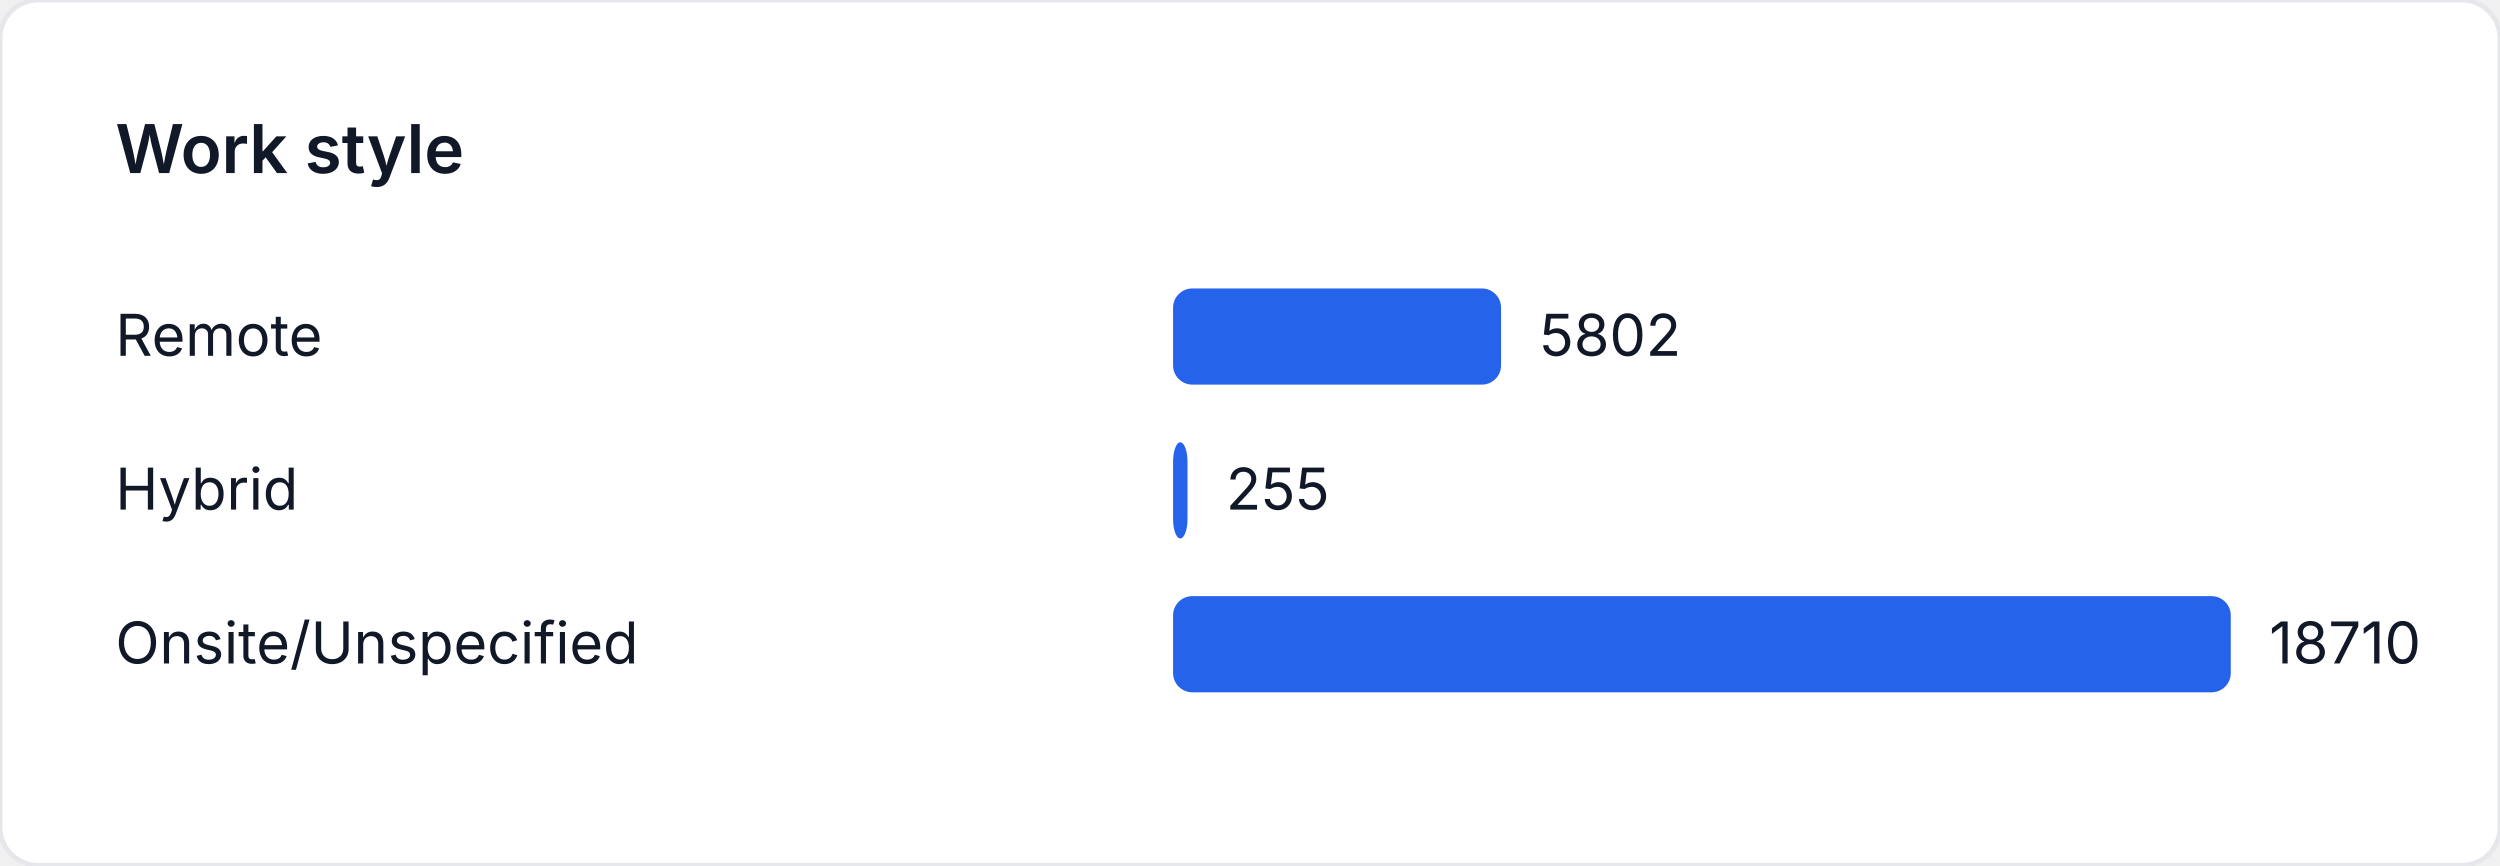
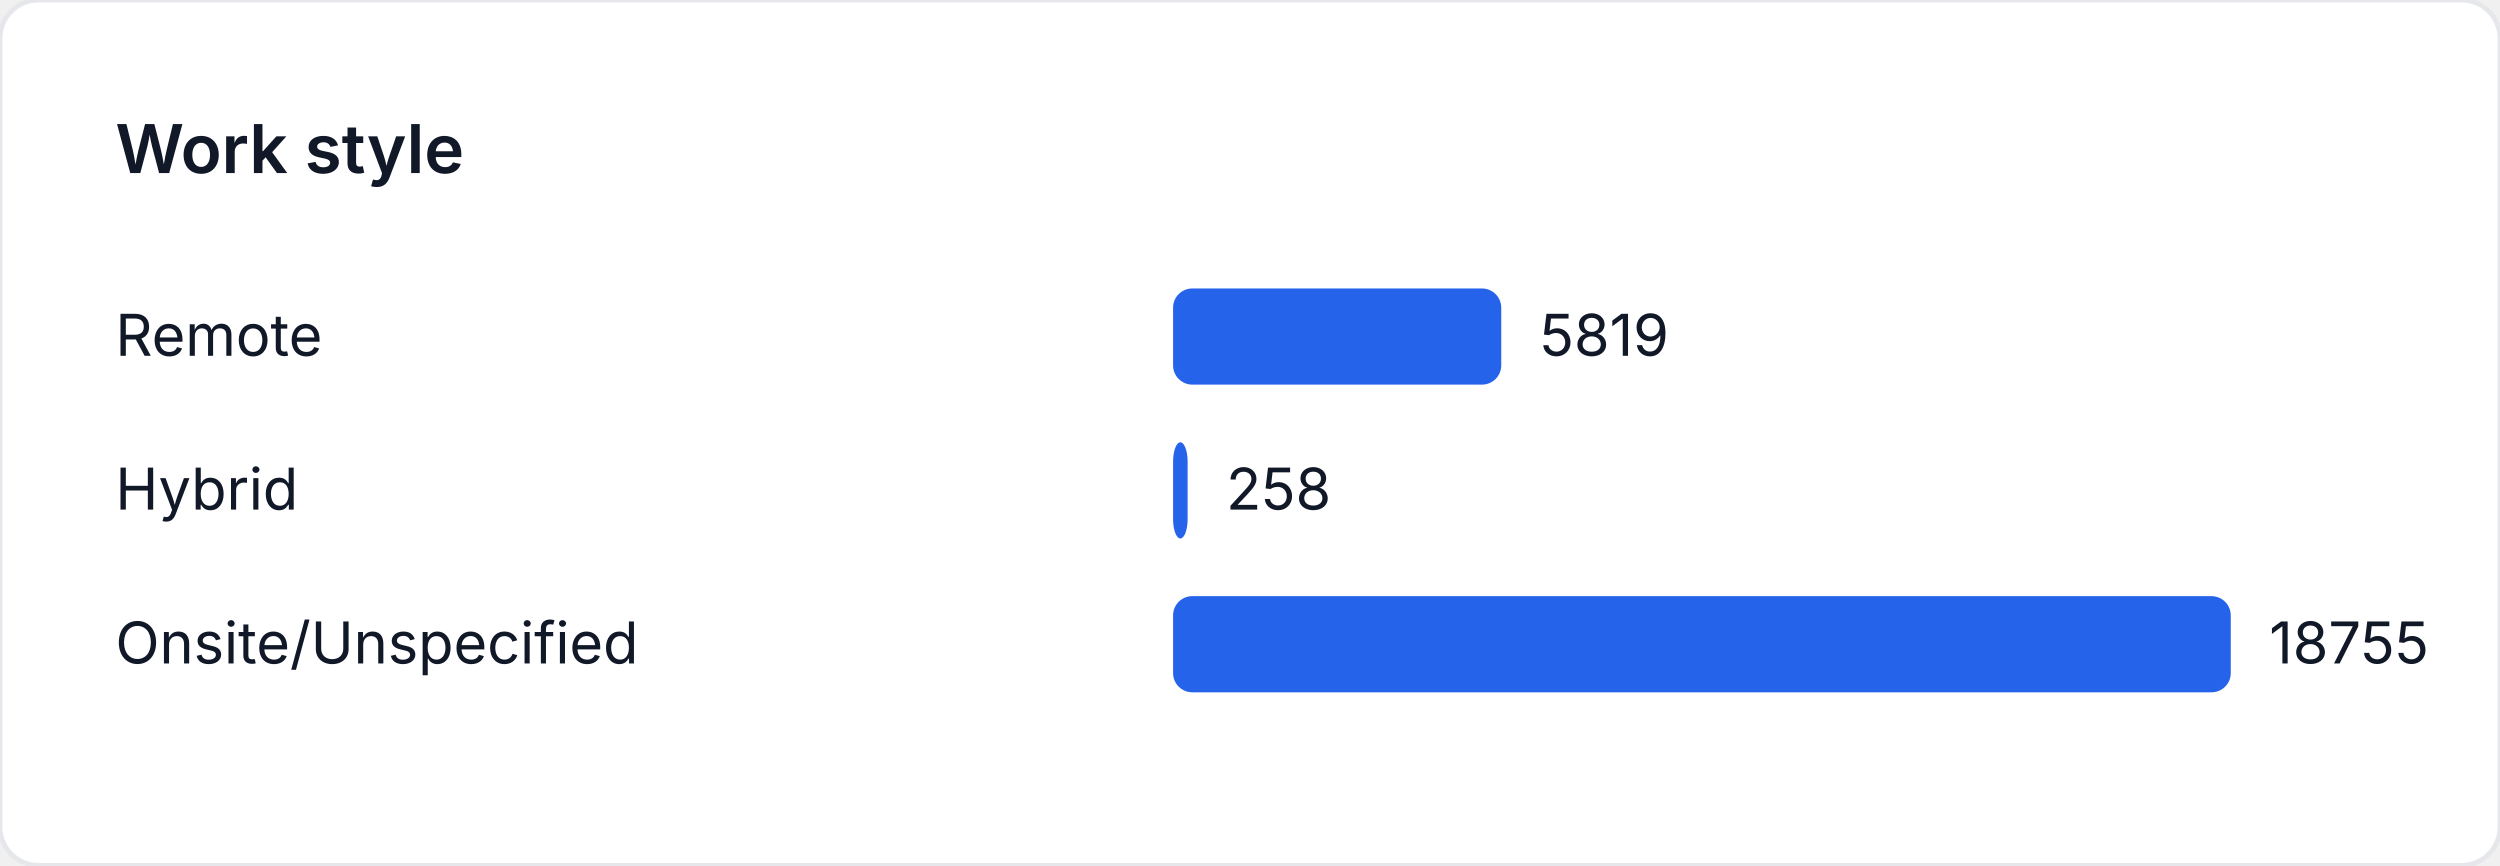
<svg xmlns="http://www.w3.org/2000/svg" width="520" height="180" viewBox="0 0 520 180" role="img" aria-label="Work style">
  <style>
    text { font-family: "Inter", "Segoe UI", sans-serif; font-size: 12px; fill: #111827; }
    .title { font-size: 14px; font-weight: 600; }
  </style>
  <rect width="520" height="180" fill="#ffffff" rx="8" ry="8" stroke="#e5e7eb" />
  <text class="title" x="24" y="36">Work style</text>
  <text x="24" y="74">Remote</text>
-   <rect x="244" y="60" width="68.222" height="20" fill="#2563eb" rx="4" />
-   <text x="320.222" y="74">5802</text>
+   <rect x="244" y="60" width="68.258" height="20" fill="#2563eb" rx="4" />
+   <text x="320.258" y="74">5819</text>
  <text x="24" y="106">Hybrid</text>
-   <rect x="244" y="92" width="2.998" height="20" fill="#2563eb" rx="4" />
-   <text x="254.998" y="106">255</text>
+   <rect x="244" y="92" width="3.026" height="20" fill="#2563eb" rx="4" />
+   <text x="255.026" y="106">258</text>
  <text x="24" y="138">Onsite/Unspecified</text>
  <rect x="244" y="124" width="220" height="20" fill="#2563eb" rx="4" />
-   <text x="472" y="138">18710</text>
+   <text x="472" y="138">18755</text>
</svg>
